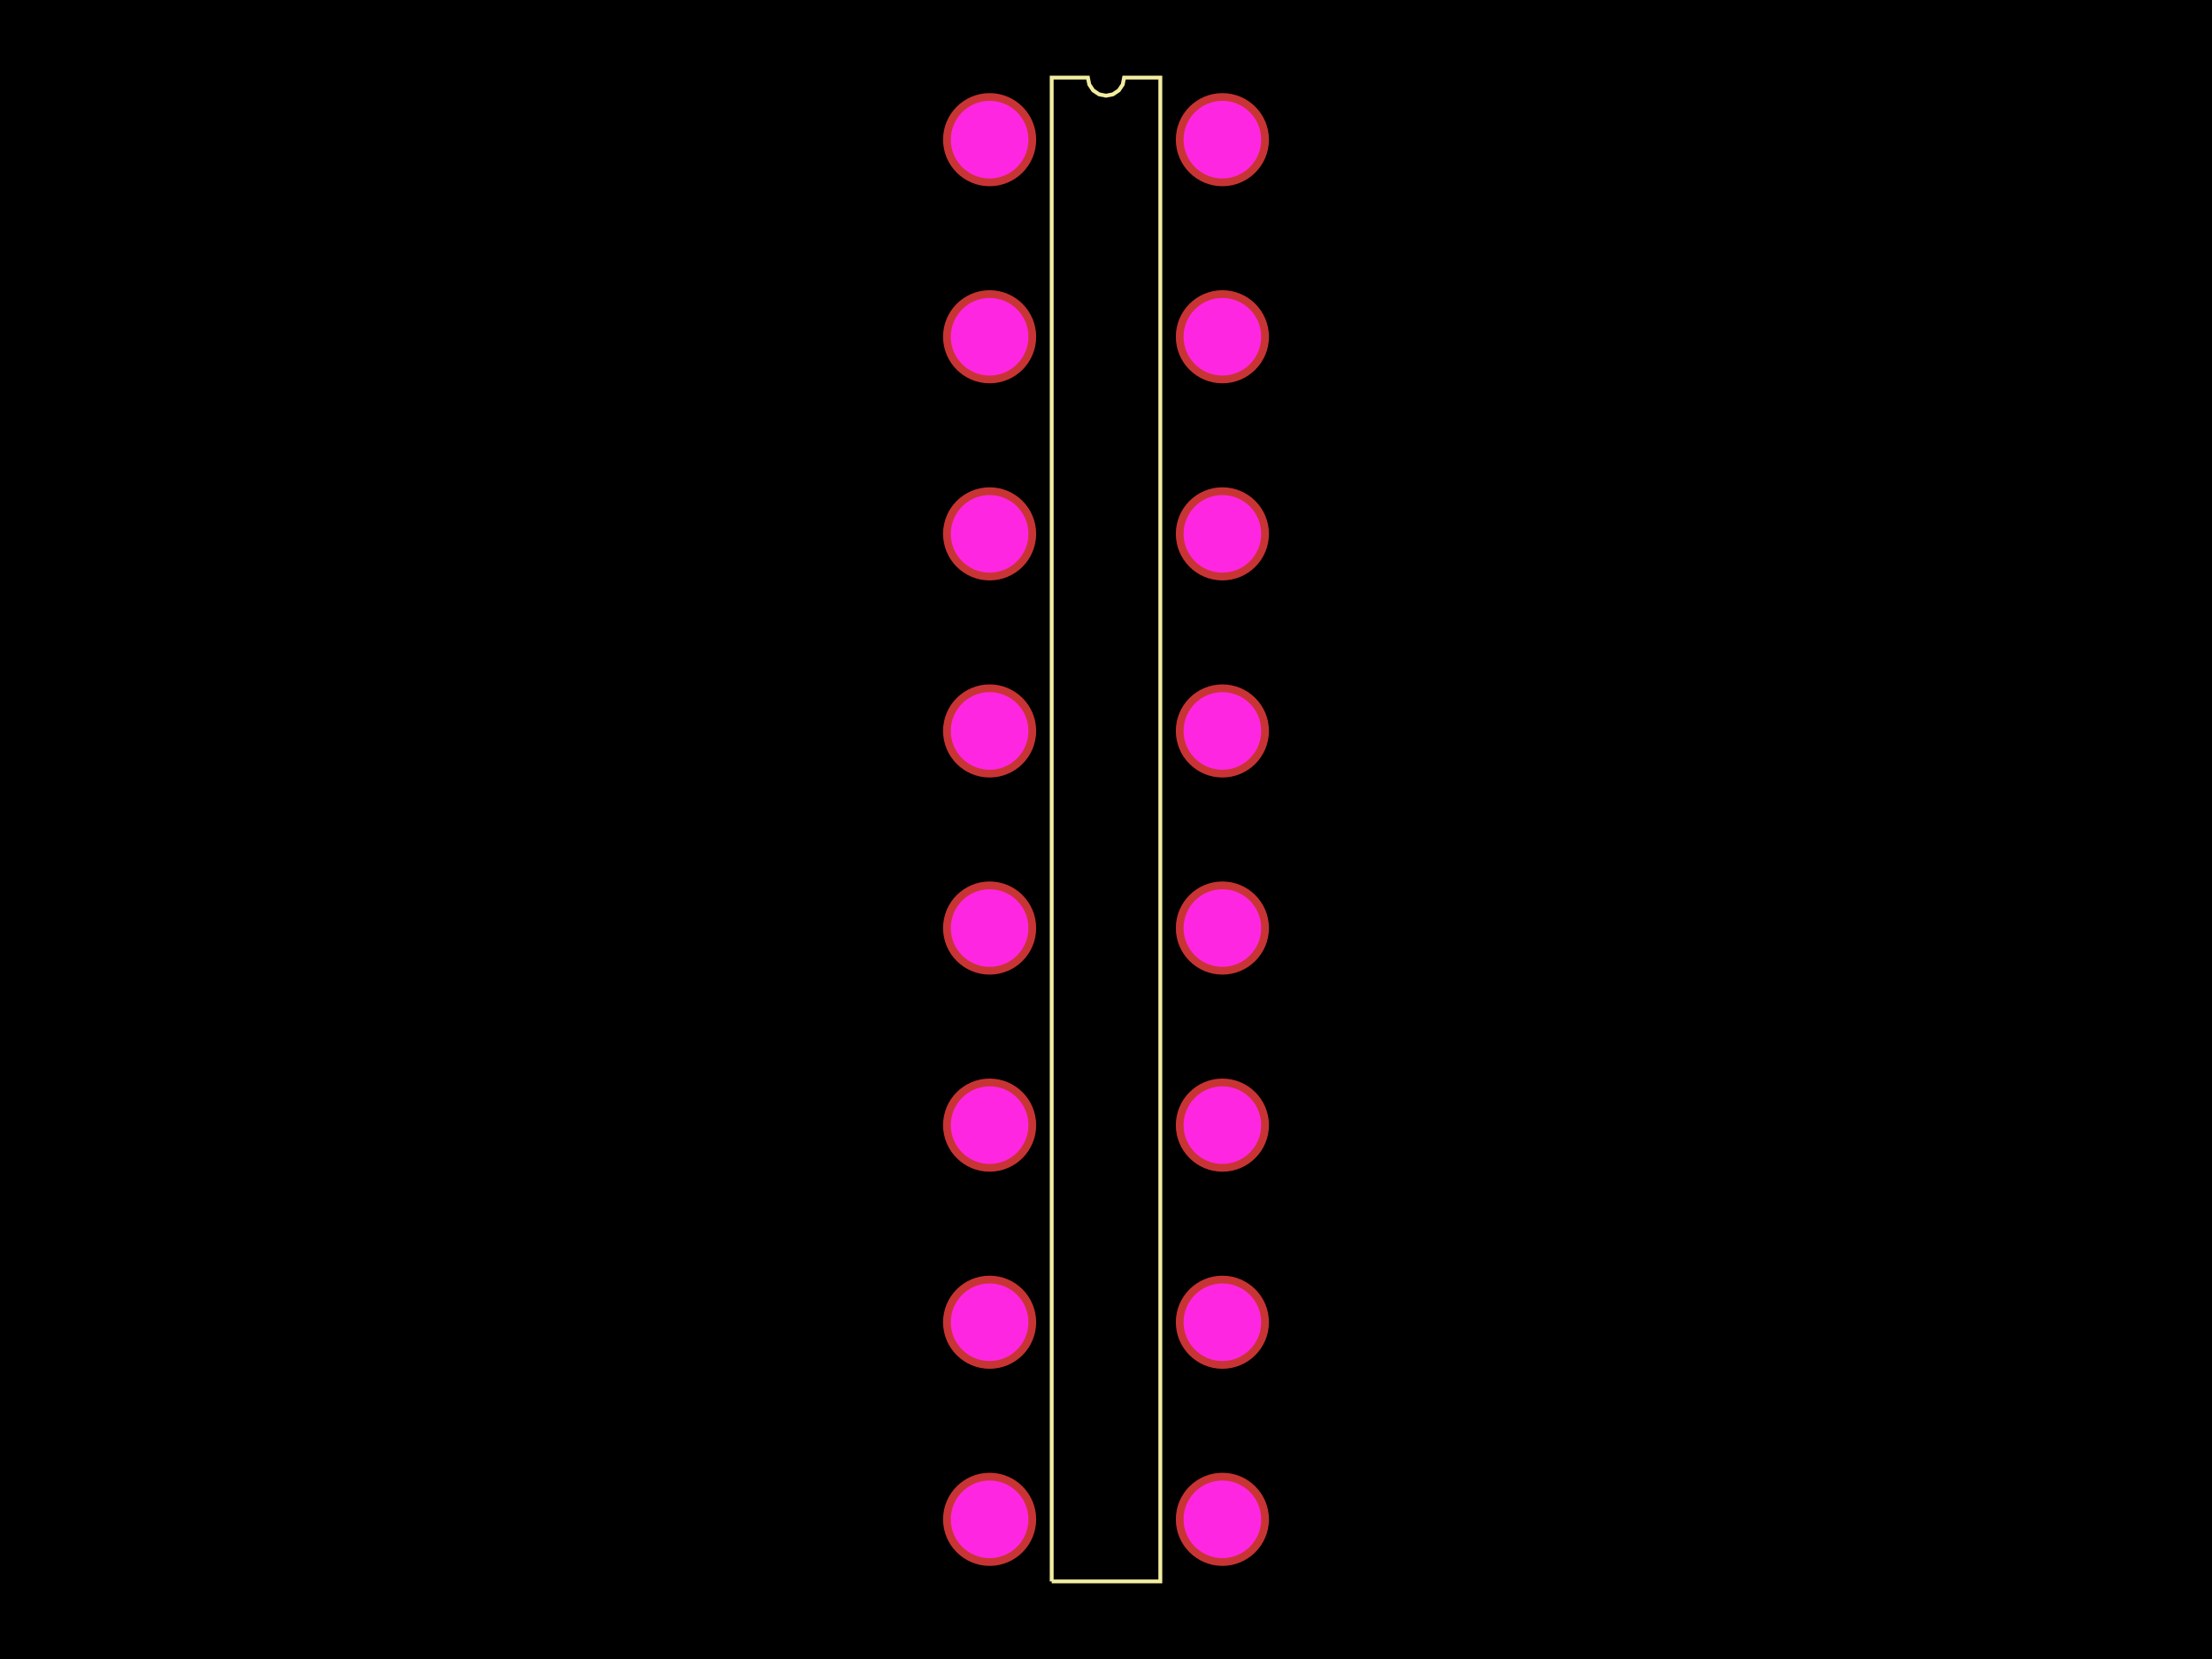
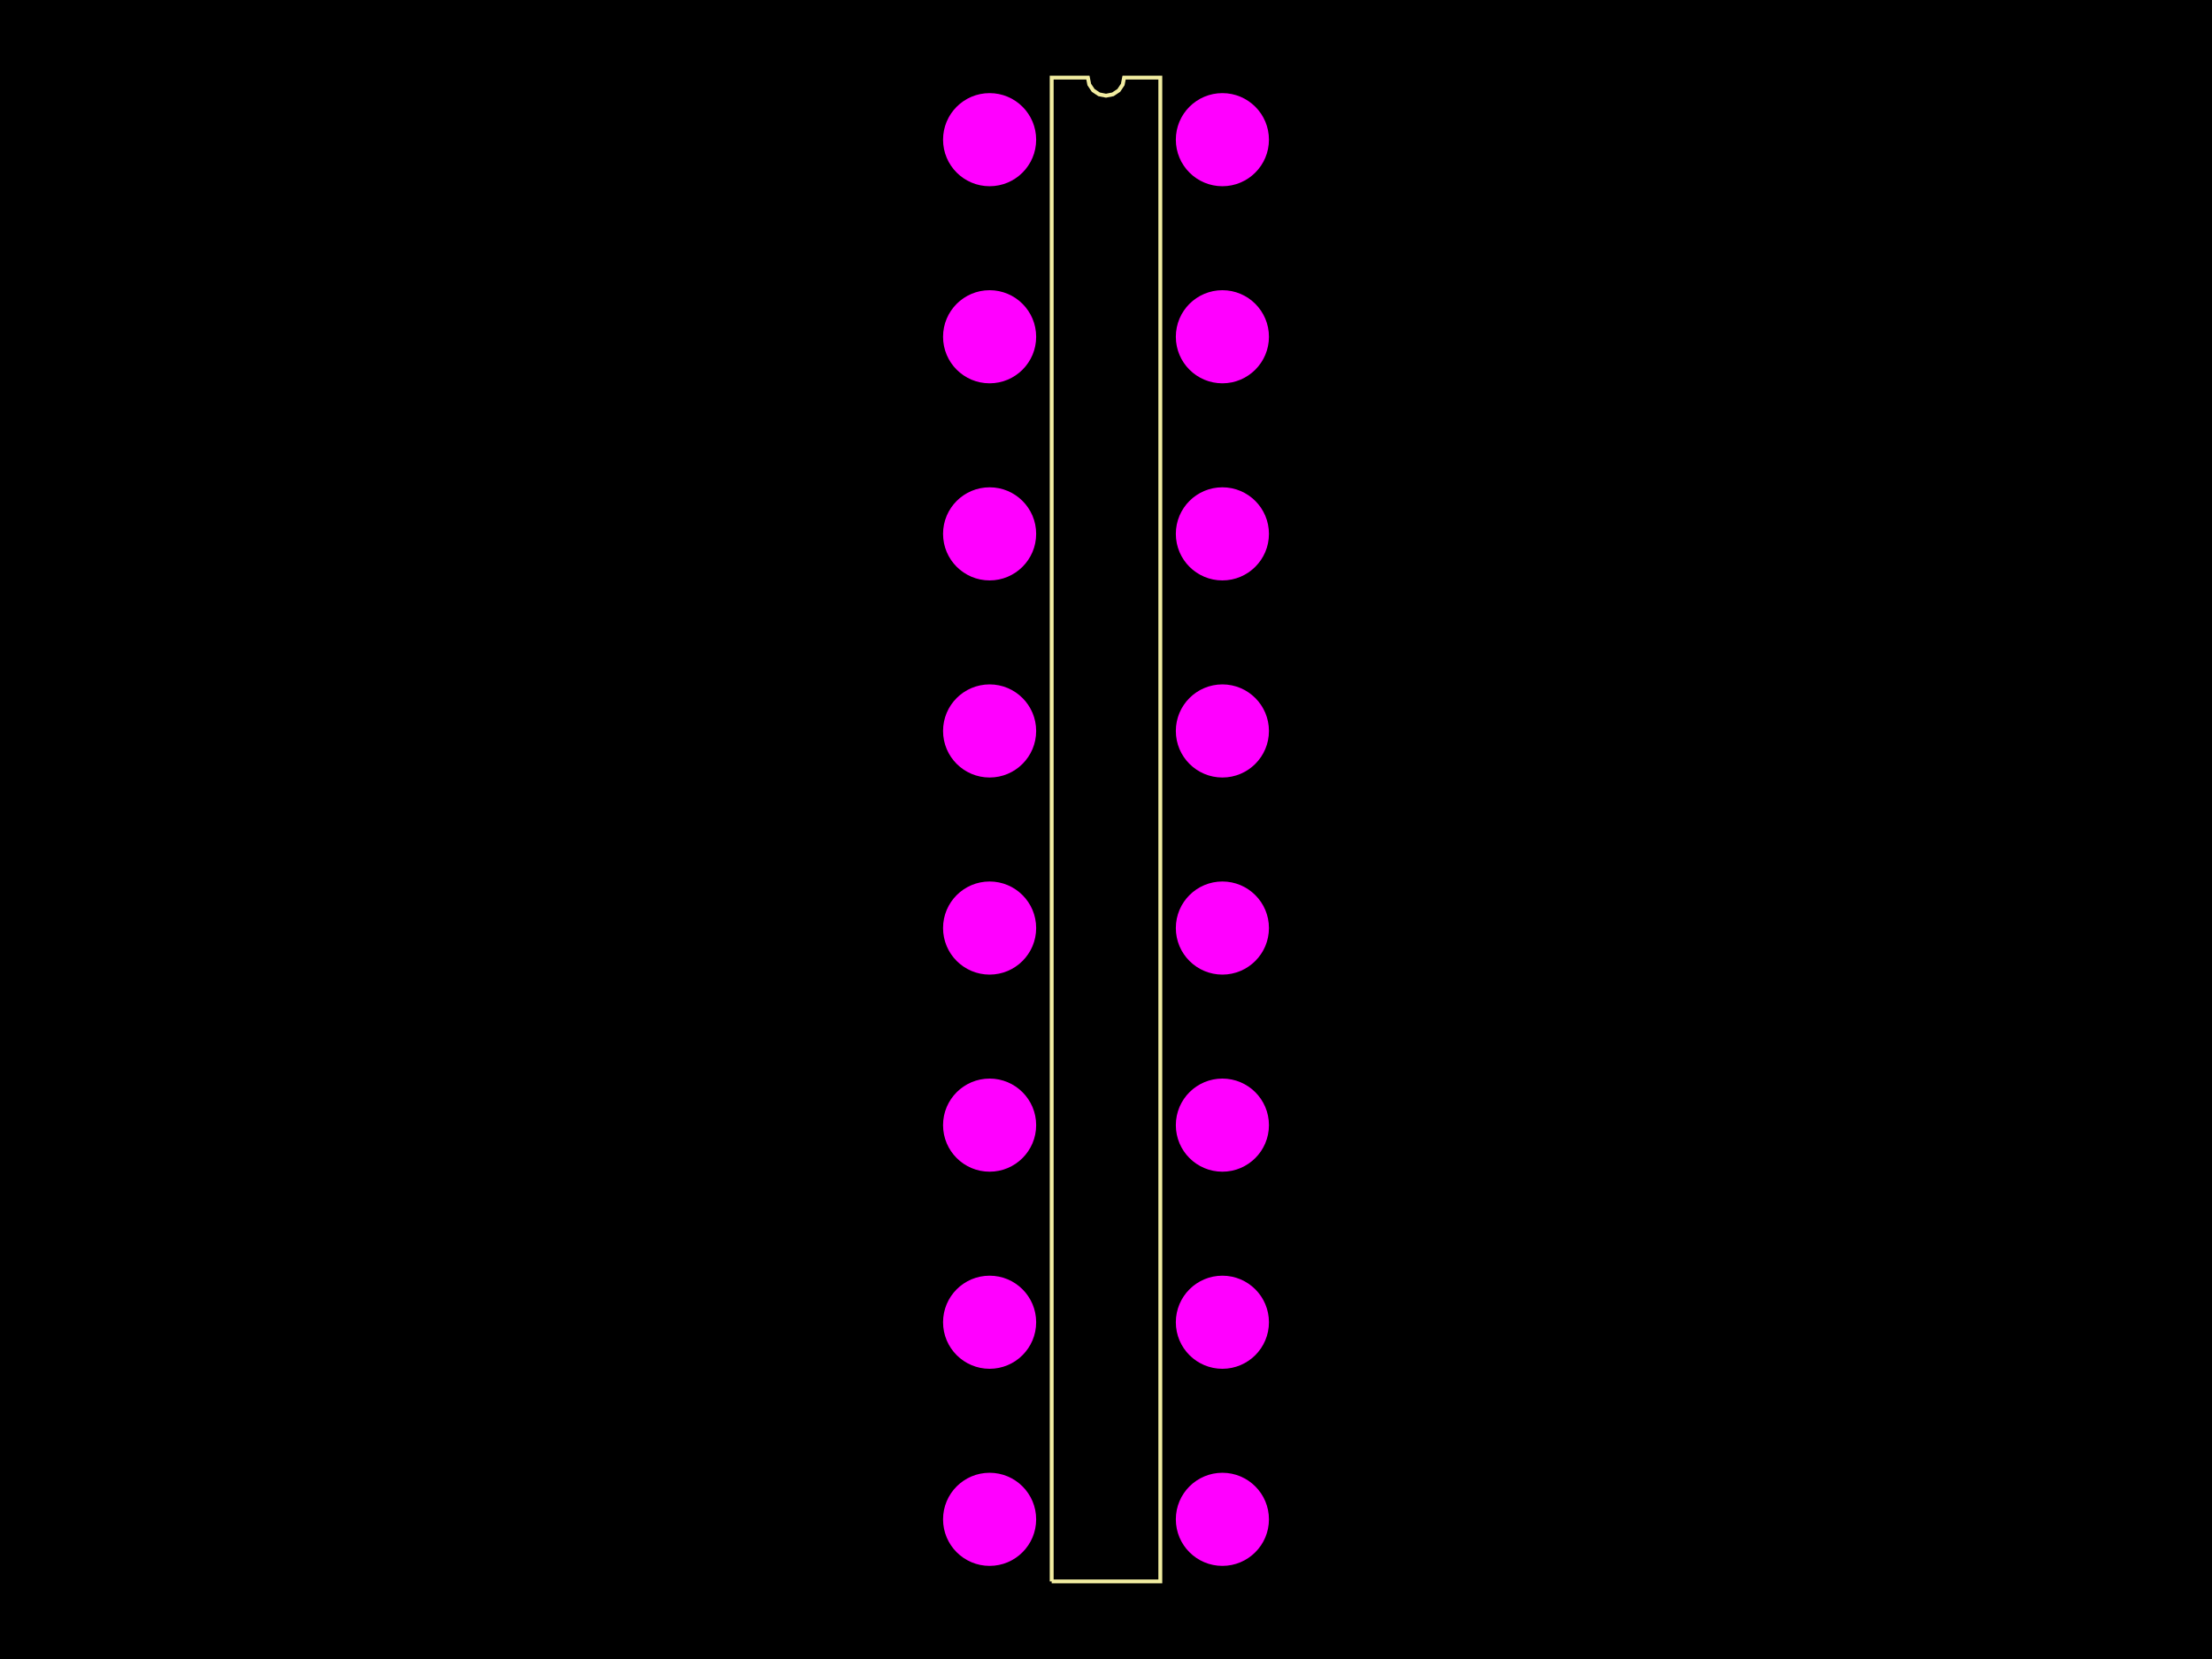
<svg xmlns="http://www.w3.org/2000/svg" width="800" height="600">
  <style>
              .pcb-board { fill: #000; }
-               .pcb-trace { stroke: rgb(200, 52, 52); stroke-width: 0.3; fill: none; }
-               .pcb-hole-outer { fill: rgb(200, 52, 52); }
-               .pcb-hole-inner { fill: rgb(255, 38, 226); }
-               .pcb-pad { fill: rgb(200, 52, 52); }
+               .pcb-trace { stroke: #FF0000; stroke-width: 0.3; fill: none; }
+               .pcb-hole { fill: #FF00FF; }
+               .pcb-pad { fill: #FF0000; }
              .pcb-boundary { fill: none; stroke: #f2eda1; stroke-width: 1.403; }
            </style>
  <rect class="pcb-board" x="0" y="0" width="800" height="600" />
-   <g>
-     <circle class="pcb-hole-outer" cx="357.905" cy="50.514" r="16.838" />
-     <circle class="pcb-hole-inner" cx="357.905" cy="50.514" r="14.032" />
-   </g>
-   <g>
-     <circle class="pcb-hole-outer" cx="357.905" cy="121.796" r="16.838" />
-     <circle class="pcb-hole-inner" cx="357.905" cy="121.796" r="14.032" />
-   </g>
-   <g>
-     <circle class="pcb-hole-outer" cx="357.905" cy="193.078" r="16.838" />
-     <circle class="pcb-hole-inner" cx="357.905" cy="193.078" r="14.032" />
-   </g>
-   <g>
-     <circle class="pcb-hole-outer" cx="357.905" cy="264.359" r="16.838" />
-     <circle class="pcb-hole-inner" cx="357.905" cy="264.359" r="14.032" />
-   </g>
-   <g>
-     <circle class="pcb-hole-outer" cx="357.905" cy="335.641" r="16.838" />
-     <circle class="pcb-hole-inner" cx="357.905" cy="335.641" r="14.032" />
-   </g>
-   <g>
-     <circle class="pcb-hole-outer" cx="357.905" cy="406.922" r="16.838" />
-     <circle class="pcb-hole-inner" cx="357.905" cy="406.922" r="14.032" />
-   </g>
-   <g>
-     <circle class="pcb-hole-outer" cx="357.905" cy="478.204" r="16.838" />
-     <circle class="pcb-hole-inner" cx="357.905" cy="478.204" r="14.032" />
-   </g>
-   <g>
-     <circle class="pcb-hole-outer" cx="357.905" cy="549.486" r="16.838" />
-     <circle class="pcb-hole-inner" cx="357.905" cy="549.486" r="14.032" />
-   </g>
-   <g>
-     <circle class="pcb-hole-outer" cx="442.095" cy="549.486" r="16.838" />
-     <circle class="pcb-hole-inner" cx="442.095" cy="549.486" r="14.032" />
-   </g>
-   <g>
-     <circle class="pcb-hole-outer" cx="442.095" cy="478.204" r="16.838" />
-     <circle class="pcb-hole-inner" cx="442.095" cy="478.204" r="14.032" />
-   </g>
-   <g>
-     <circle class="pcb-hole-outer" cx="442.095" cy="406.922" r="16.838" />
-     <circle class="pcb-hole-inner" cx="442.095" cy="406.922" r="14.032" />
-   </g>
-   <g>
-     <circle class="pcb-hole-outer" cx="442.095" cy="335.641" r="16.838" />
-     <circle class="pcb-hole-inner" cx="442.095" cy="335.641" r="14.032" />
-   </g>
-   <g>
-     <circle class="pcb-hole-outer" cx="442.095" cy="264.359" r="16.838" />
-     <circle class="pcb-hole-inner" cx="442.095" cy="264.359" r="14.032" />
-   </g>
-   <g>
-     <circle class="pcb-hole-outer" cx="442.095" cy="193.078" r="16.838" />
-     <circle class="pcb-hole-inner" cx="442.095" cy="193.078" r="14.032" />
-   </g>
-   <g>
-     <circle class="pcb-hole-outer" cx="442.095" cy="121.796" r="16.838" />
-     <circle class="pcb-hole-inner" cx="442.095" cy="121.796" r="14.032" />
-   </g>
-   <g>
-     <circle class="pcb-hole-outer" cx="442.095" cy="50.514" r="16.838" />
-     <circle class="pcb-hole-inner" cx="442.095" cy="50.514" r="14.032" />
-   </g>
+   <circle class="pcb-hole" cx="357.905" cy="50.514" r="16.838" />
+   <circle class="pcb-hole" cx="357.905" cy="121.796" r="16.838" />
+   <circle class="pcb-hole" cx="357.905" cy="193.078" r="16.838" />
+   <circle class="pcb-hole" cx="357.905" cy="264.359" r="16.838" />
+   <circle class="pcb-hole" cx="357.905" cy="335.641" r="16.838" />
+   <circle class="pcb-hole" cx="357.905" cy="406.922" r="16.838" />
+   <circle class="pcb-hole" cx="357.905" cy="478.204" r="16.838" />
+   <circle class="pcb-hole" cx="357.905" cy="549.486" r="16.838" />
+   <circle class="pcb-hole" cx="442.095" cy="549.486" r="16.838" />
+   <circle class="pcb-hole" cx="442.095" cy="478.204" r="16.838" />
+   <circle class="pcb-hole" cx="442.095" cy="406.922" r="16.838" />
+   <circle class="pcb-hole" cx="442.095" cy="335.641" r="16.838" />
+   <circle class="pcb-hole" cx="442.095" cy="264.359" r="16.838" />
+   <circle class="pcb-hole" cx="442.095" cy="193.078" r="16.838" />
+   <circle class="pcb-hole" cx="442.095" cy="121.796" r="16.838" />
+   <circle class="pcb-hole" cx="442.095" cy="50.514" r="16.838" />
  <path class="pcb-boundary" d="M 380.355 571.936 L 380.355 28.064 L 393.452 28.064 L 393.95 30.569 L 395.37 32.694 L 397.494 34.113 L 400 34.612 L 402.506 34.113 L 404.63 32.694 L 406.05 30.569 L 406.548 28.064 L 419.645 28.064 L 419.645 571.936 L 380.355 571.936" />
</svg>
